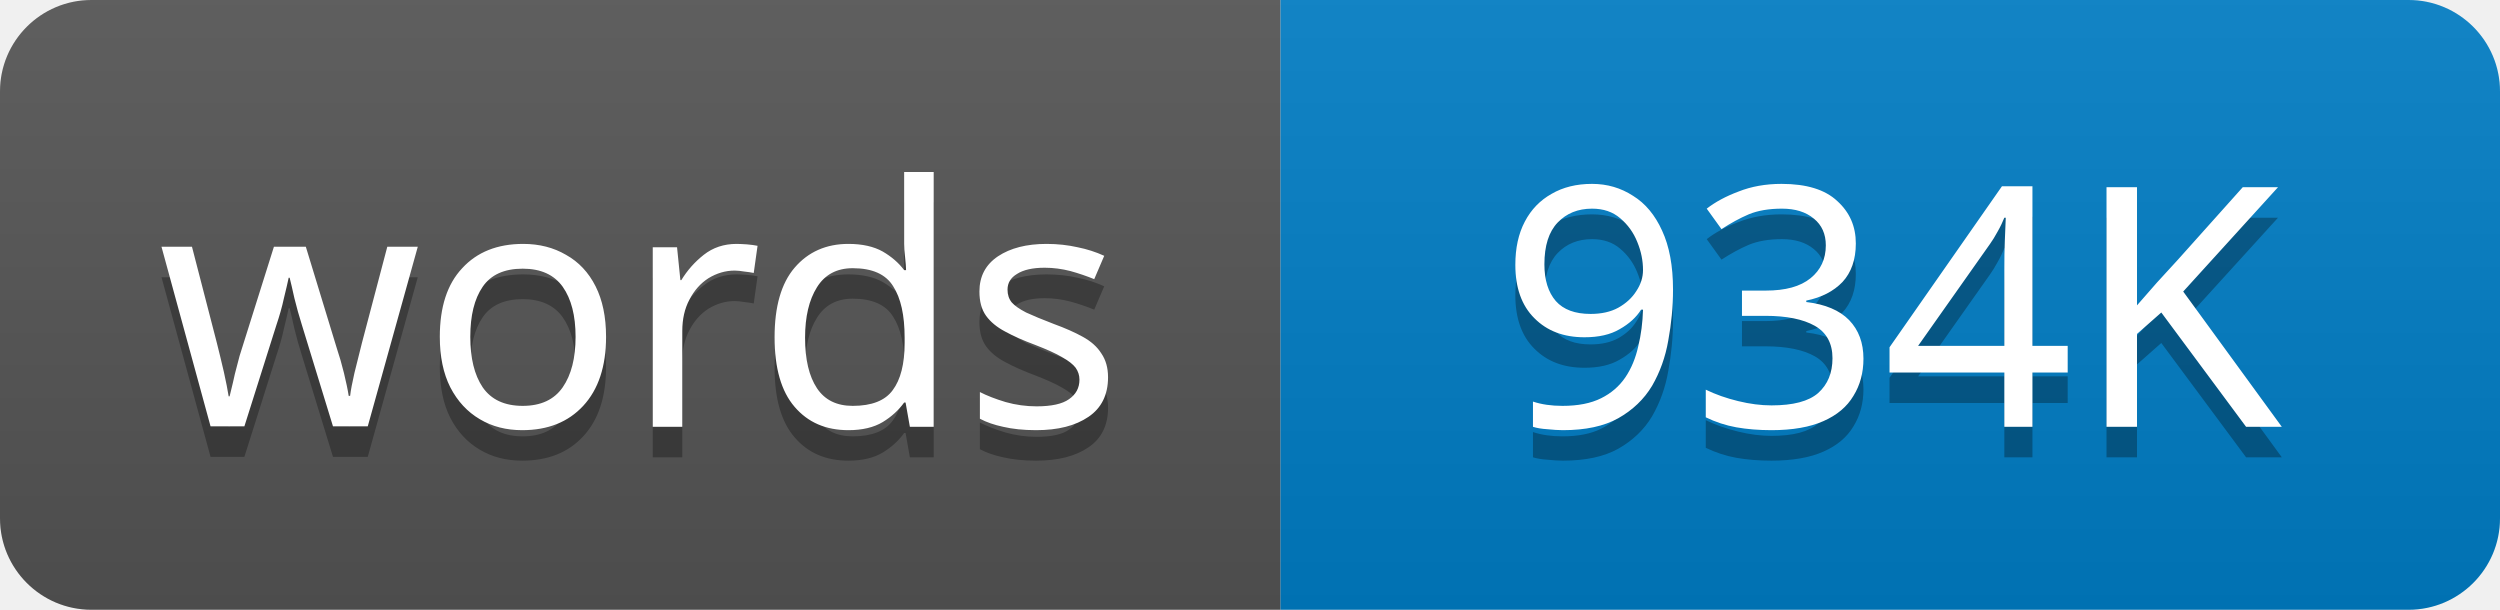
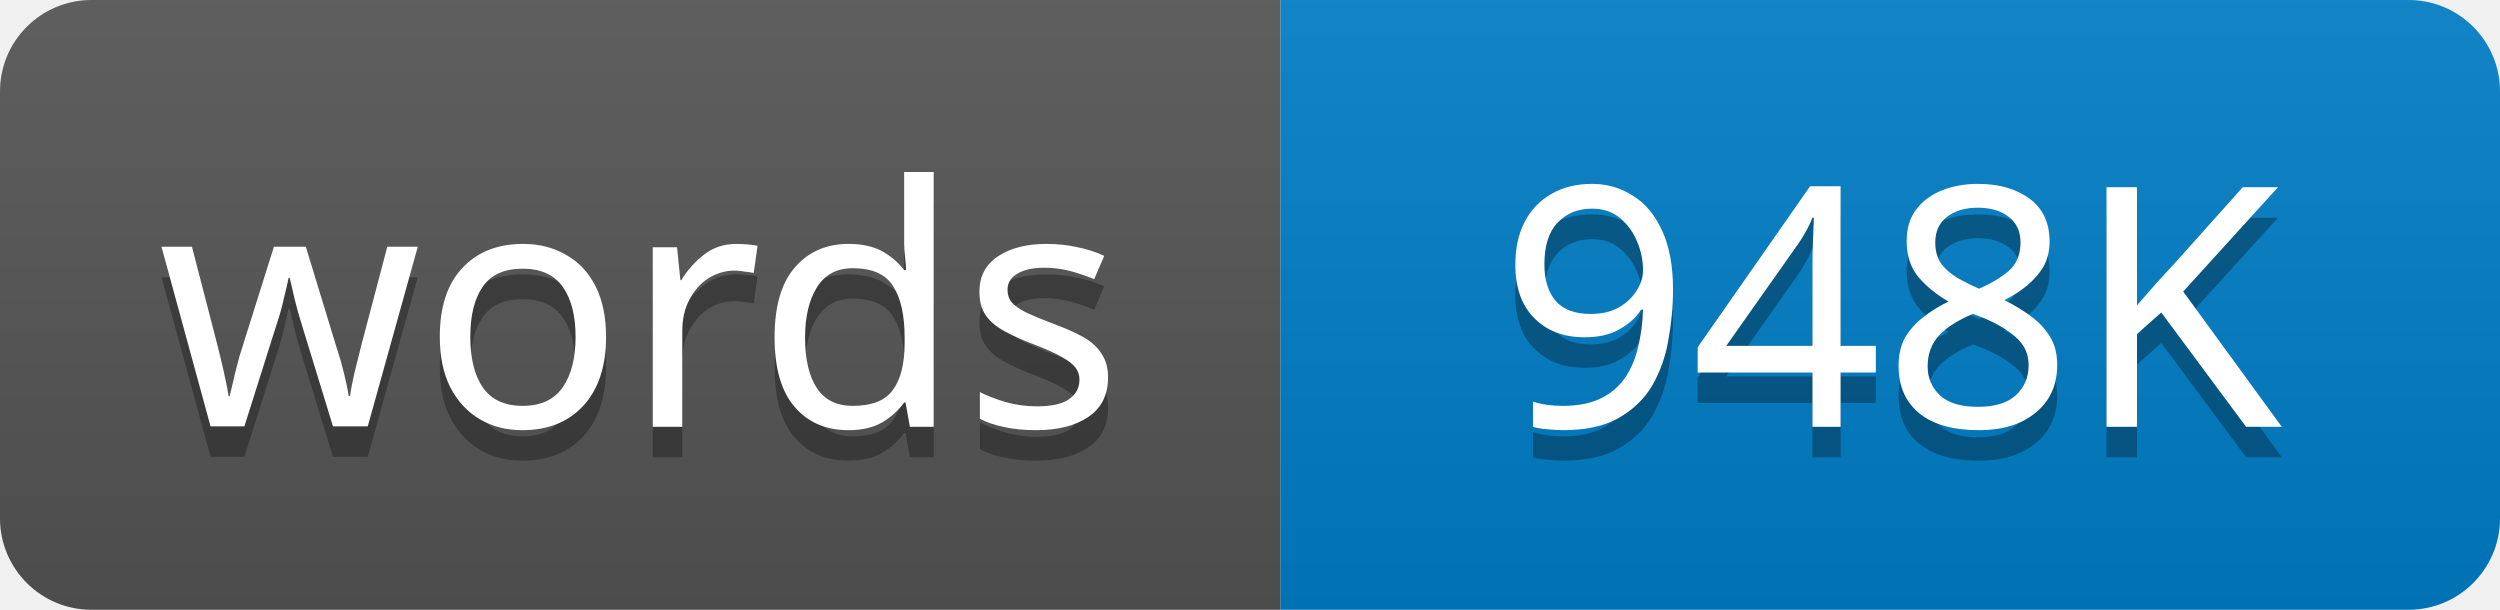
<svg xmlns="http://www.w3.org/2000/svg" width="82" height="20">
  <linearGradient id="s" x2="0" y2="100%">
    <stop offset="0" stop-color="#bbb" stop-opacity=".1" />
    <stop offset="1" stop-opacity=".1" />
  </linearGradient>
  <clipPath id="r">
    <rect width="82" height="20" rx="3" />
  </clipPath>
  <g clip-path="url(#r)">
    <rect width="42" height="20" fill="#555" />
    <rect x="42" width="40" height="20" fill="#007ec6" />
    <rect width="82" height="20" fill="url(#s)" />
  </g>
  <g fill="#fff" text-anchor="middle" font-family="Verdana,Geneva,sans-serif" font-size="11">
    <text x="21" y="15" fill="#010101" fill-opacity=".3">words</text>
    <text x="21" y="14">words</text>
-     <text x="62" y="15" fill="#010101" fill-opacity=".3">934K</text>
-     <text x="62" y="14">934K</text>
+     <text x="62" y="15" fill="#010101" fill-opacity=".3">948K</text>
+     <text x="62" y="14">948K</text>
  </g>
</svg>
